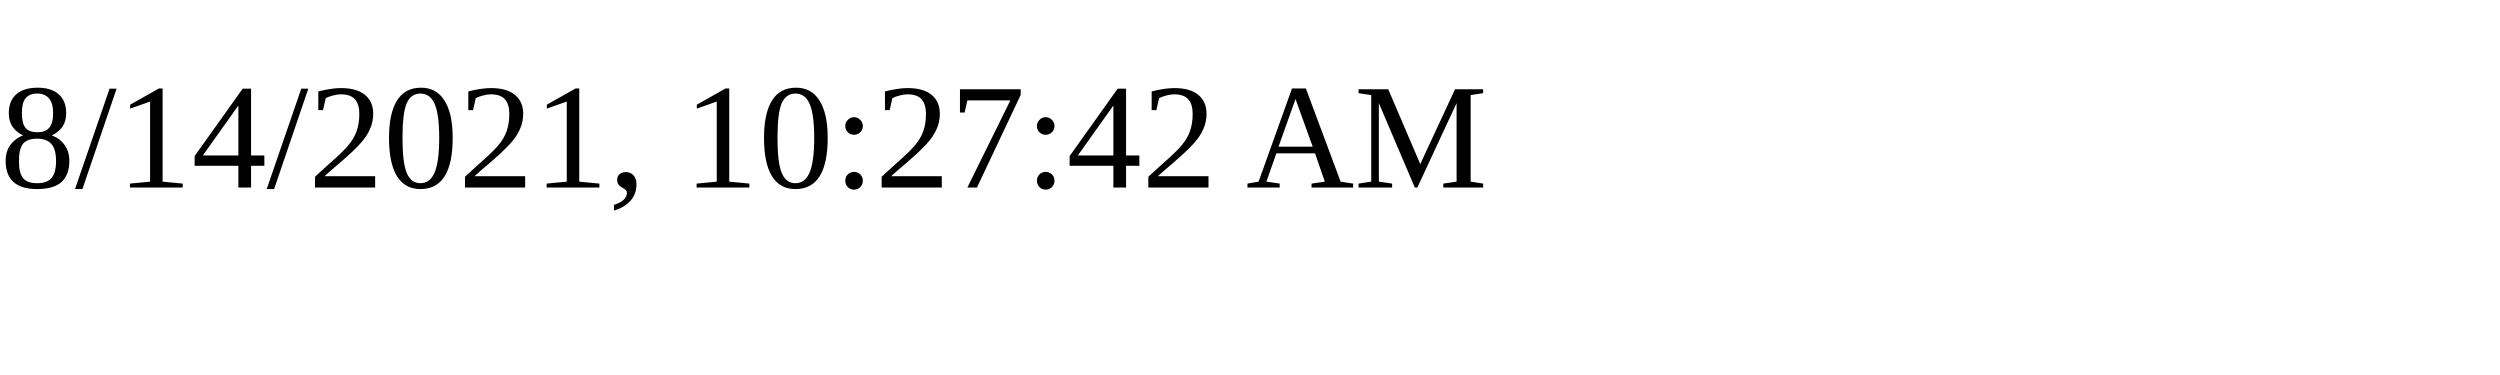
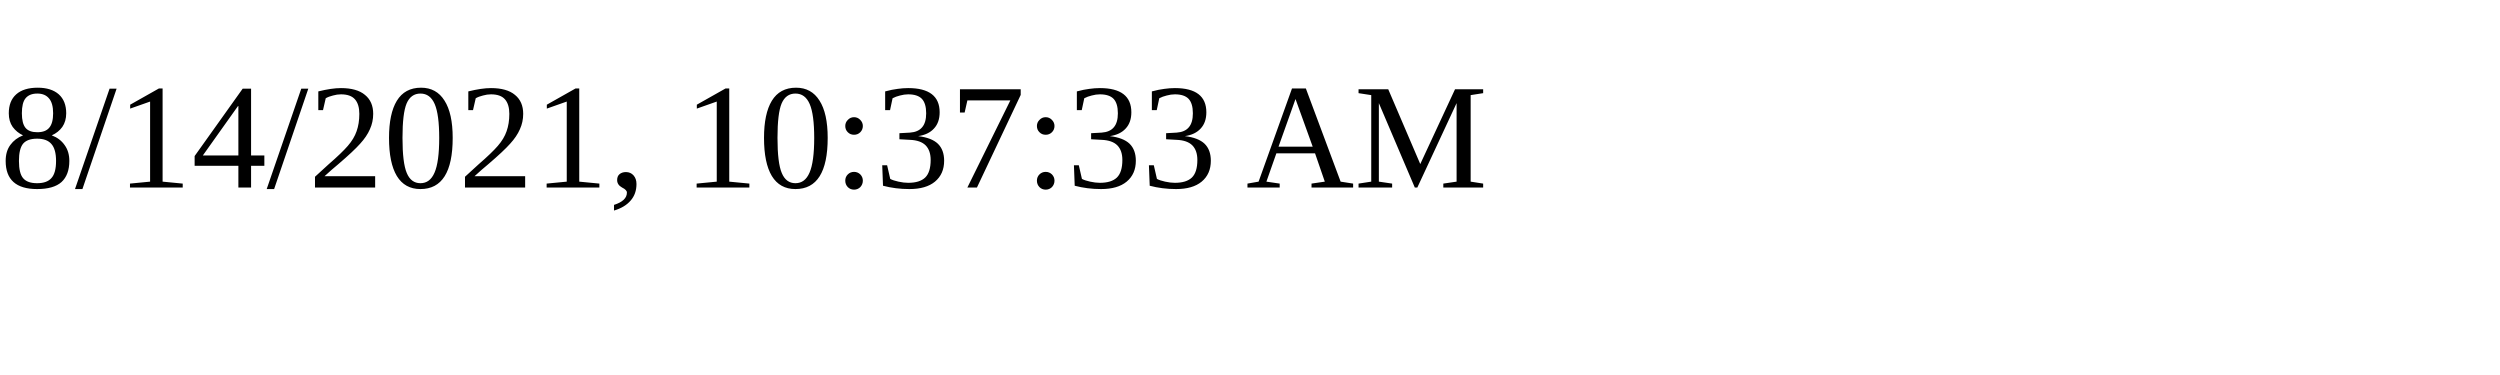
<svg xmlns="http://www.w3.org/2000/svg" height="30" width="200">
-   <text x="0" y="15">8/14/2021, 10:27:42 AM</text>
+   <text x="0" y="15">8/14/2021, 10:37:33 AM</text>
</svg>
